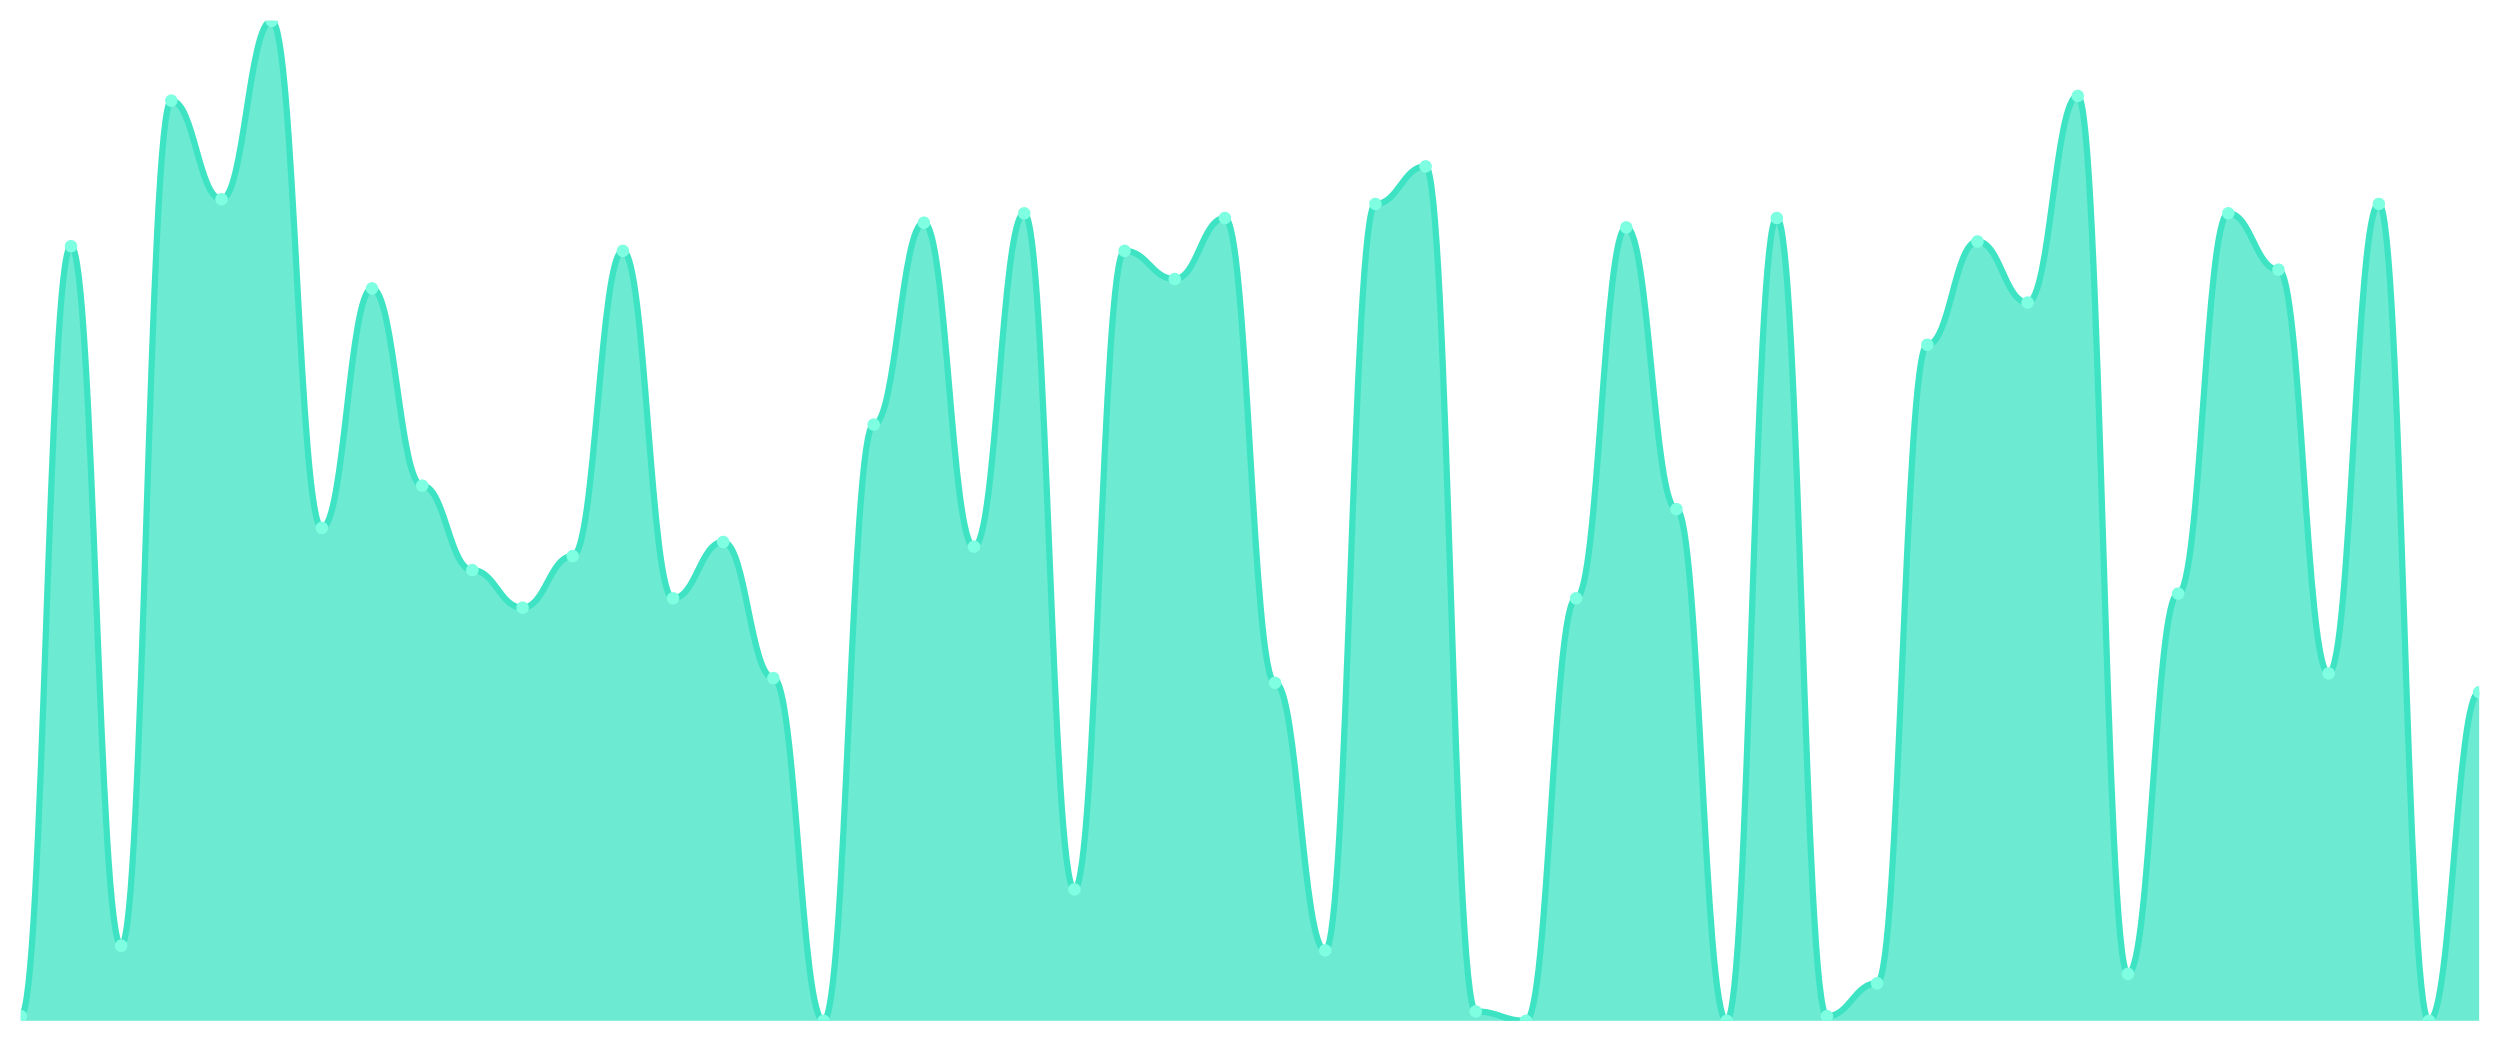
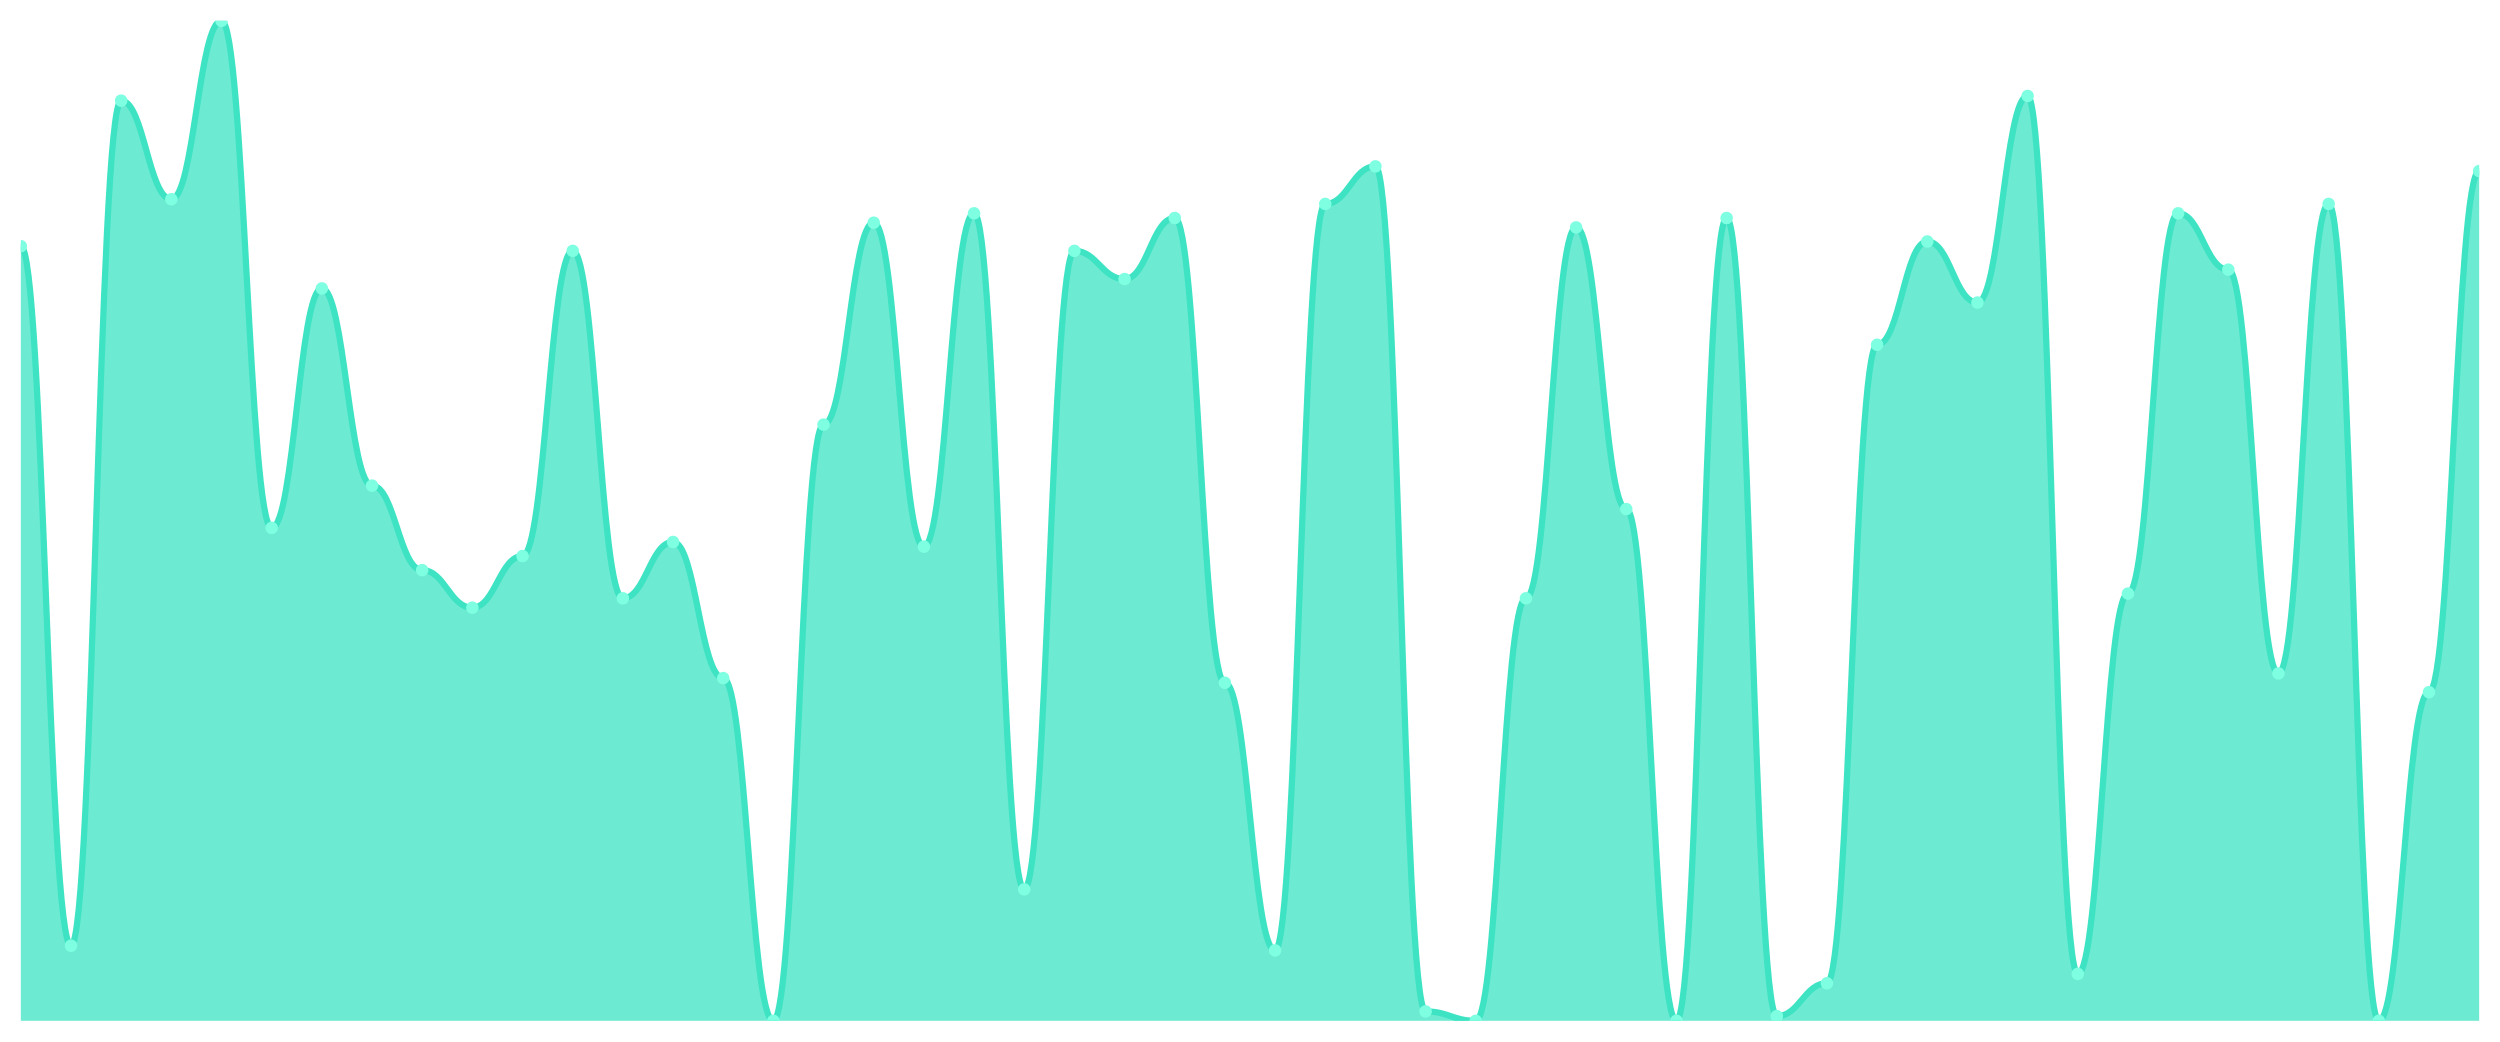
<svg xmlns="http://www.w3.org/2000/svg" viewBox="0 0 1200 500" width="1200" height="500">
  <defs>
    <clipPath id="c">
      <rect x="10" y="10" width="1180" height="480" />
    </clipPath>
  </defs>
  <rect width="1200" height="500" fill="none" />
  <g clip-path="url(#c)">
-     <path d="M 10,490 L 10,487.746 C 20.837,487.746 23.245,118.169 34.082,118.169 C 44.918,118.169 47.327,453.944 58.163,453.944 C 69,453.944 71.408,48.31 82.245,48.31 C 93.082,48.31 95.49,95.634 106.327,95.634 C 117.163,95.634 119.571,10 130.408,10 C 141.245,10 143.653,253.38 154.49,253.38 C 165.327,253.38 167.735,138.451 178.571,138.451 C 189.408,138.451 191.816,233.099 202.653,233.099 C 213.49,233.099 215.898,273.662 226.735,273.662 C 237.571,273.662 239.98,291.69 250.816,291.69 C 261.653,291.69 264.061,266.901 274.898,266.901 C 285.735,266.901 288.143,120.423 298.98,120.423 C 309.816,120.423 312.224,287.183 323.061,287.183 C 333.898,287.183 336.306,260.141 347.143,260.141 C 357.98,260.141 360.388,325.493 371.224,325.493 C 382.061,325.493 384.469,490 395.306,490 C 406.143,490 408.551,203.803 419.388,203.803 C 430.224,203.803 432.633,106.901 443.469,106.901 C 454.306,106.901 456.714,262.394 467.551,262.394 C 478.388,262.394 480.796,102.394 491.633,102.394 C 502.469,102.394 504.878,426.901 515.714,426.901 C 526.551,426.901 528.959,120.423 539.796,120.423 C 550.633,120.423 553.041,133.944 563.878,133.944 C 574.714,133.944 577.122,104.648 587.959,104.648 C 598.796,104.648 601.204,327.746 612.041,327.746 C 622.878,327.746 625.286,456.197 636.122,456.197 C 646.959,456.197 649.367,97.887 660.204,97.887 C 671.041,97.887 673.449,79.859 684.286,79.859 C 695.122,79.859 697.531,485.493 708.367,485.493 C 719.204,485.493 721.612,490 732.449,490 C 743.286,490 745.694,287.183 756.531,287.183 C 767.367,287.183 769.776,109.155 780.612,109.155 C 791.449,109.155 793.857,244.366 804.694,244.366 C 815.531,244.366 817.939,490 828.776,490 C 839.612,490 842.02,104.648 852.857,104.648 C 863.694,104.648 866.102,487.746 876.939,487.746 C 887.776,487.746 890.184,471.972 901.02,471.972 C 911.857,471.972 914.265,165.493 925.102,165.493 C 935.939,165.493 938.347,115.915 949.184,115.915 C 960.02,115.915 962.429,145.211 973.265,145.211 C 984.102,145.211 986.51,46.056 997.347,46.056 C 1008.184,46.056 1010.592,467.465 1021.429,467.465 C 1032.265,467.465 1034.673,284.93 1045.51,284.93 C 1056.347,284.93 1058.755,102.394 1069.592,102.394 C 1080.429,102.394 1082.837,129.437 1093.673,129.437 C 1104.51,129.437 1106.918,323.239 1117.755,323.239 C 1128.592,323.239 1131,97.887 1141.837,97.887 C 1152.673,97.887 1155.082,490 1165.918,490 C 1176.755,490 1179.163,332.254 1190,332.254 L 1190,490 Z" fill="rgba(61,227,195,0.75)" />
-     <path d="M 10,487.746 C 20.837,487.746 23.245,118.169 34.082,118.169 C 44.918,118.169 47.327,453.944 58.163,453.944 C 69,453.944 71.408,48.31 82.245,48.31 C 93.082,48.31 95.49,95.634 106.327,95.634 C 117.163,95.634 119.571,10 130.408,10 C 141.245,10 143.653,253.38 154.49,253.38 C 165.327,253.38 167.735,138.451 178.571,138.451 C 189.408,138.451 191.816,233.099 202.653,233.099 C 213.49,233.099 215.898,273.662 226.735,273.662 C 237.571,273.662 239.98,291.69 250.816,291.69 C 261.653,291.69 264.061,266.901 274.898,266.901 C 285.735,266.901 288.143,120.423 298.98,120.423 C 309.816,120.423 312.224,287.183 323.061,287.183 C 333.898,287.183 336.306,260.141 347.143,260.141 C 357.98,260.141 360.388,325.493 371.224,325.493 C 382.061,325.493 384.469,490 395.306,490 C 406.143,490 408.551,203.803 419.388,203.803 C 430.224,203.803 432.633,106.901 443.469,106.901 C 454.306,106.901 456.714,262.394 467.551,262.394 C 478.388,262.394 480.796,102.394 491.633,102.394 C 502.469,102.394 504.878,426.901 515.714,426.901 C 526.551,426.901 528.959,120.423 539.796,120.423 C 550.633,120.423 553.041,133.944 563.878,133.944 C 574.714,133.944 577.122,104.648 587.959,104.648 C 598.796,104.648 601.204,327.746 612.041,327.746 C 622.878,327.746 625.286,456.197 636.122,456.197 C 646.959,456.197 649.367,97.887 660.204,97.887 C 671.041,97.887 673.449,79.859 684.286,79.859 C 695.122,79.859 697.531,485.493 708.367,485.493 C 719.204,485.493 721.612,490 732.449,490 C 743.286,490 745.694,287.183 756.531,287.183 C 767.367,287.183 769.776,109.155 780.612,109.155 C 791.449,109.155 793.857,244.366 804.694,244.366 C 815.531,244.366 817.939,490 828.776,490 C 839.612,490 842.02,104.648 852.857,104.648 C 863.694,104.648 866.102,487.746 876.939,487.746 C 887.776,487.746 890.184,471.972 901.02,471.972 C 911.857,471.972 914.265,165.493 925.102,165.493 C 935.939,165.493 938.347,115.915 949.184,115.915 C 960.02,115.915 962.429,145.211 973.265,145.211 C 984.102,145.211 986.51,46.056 997.347,46.056 C 1008.184,46.056 1010.592,467.465 1021.429,467.465 C 1032.265,467.465 1034.673,284.93 1045.51,284.93 C 1056.347,284.93 1058.755,102.394 1069.592,102.394 C 1080.429,102.394 1082.837,129.437 1093.673,129.437 C 1104.51,129.437 1106.918,323.239 1117.755,323.239 C 1128.592,323.239 1131,97.887 1141.837,97.887 C 1152.673,97.887 1155.082,490 1165.918,490 C 1176.755,490 1179.163,332.254 1190,332.254" fill="none" stroke="#3de3c3" stroke-width="3" stroke-linecap="round" stroke-linejoin="round" />
-     <circle cx="10" cy="487.746" r="3" fill="#7fffe1" />
-     <circle cx="34.082" cy="118.169" r="3" fill="#7fffe1" />
-     <circle cx="58.163" cy="453.944" r="3" fill="#7fffe1" />
-     <circle cx="82.245" cy="48.31" r="3" fill="#7fffe1" />
-     <circle cx="106.327" cy="95.634" r="3" fill="#7fffe1" />
-     <circle cx="130.408" cy="10" r="3" fill="#7fffe1" />
-     <circle cx="154.49" cy="253.38" r="3" fill="#7fffe1" />
-     <circle cx="178.571" cy="138.451" r="3" fill="#7fffe1" />
-     <circle cx="202.653" cy="233.099" r="3" fill="#7fffe1" />
-     <circle cx="226.735" cy="273.662" r="3" fill="#7fffe1" />
-     <circle cx="250.816" cy="291.69" r="3" fill="#7fffe1" />
-     <circle cx="274.898" cy="266.901" r="3" fill="#7fffe1" />
-     <circle cx="298.98" cy="120.423" r="3" fill="#7fffe1" />
-     <circle cx="323.061" cy="287.183" r="3" fill="#7fffe1" />
-     <circle cx="347.143" cy="260.141" r="3" fill="#7fffe1" />
-     <circle cx="371.224" cy="325.493" r="3" fill="#7fffe1" />
-     <circle cx="395.306" cy="490" r="3" fill="#7fffe1" />
-     <circle cx="419.388" cy="203.803" r="3" fill="#7fffe1" />
-     <circle cx="443.469" cy="106.901" r="3" fill="#7fffe1" />
-     <circle cx="467.551" cy="262.394" r="3" fill="#7fffe1" />
-     <circle cx="491.633" cy="102.394" r="3" fill="#7fffe1" />
-     <circle cx="515.714" cy="426.901" r="3" fill="#7fffe1" />
-     <circle cx="539.796" cy="120.423" r="3" fill="#7fffe1" />
-     <circle cx="563.878" cy="133.944" r="3" fill="#7fffe1" />
-     <circle cx="587.959" cy="104.648" r="3" fill="#7fffe1" />
-     <circle cx="612.041" cy="327.746" r="3" fill="#7fffe1" />
-     <circle cx="636.122" cy="456.197" r="3" fill="#7fffe1" />
-     <circle cx="660.204" cy="97.887" r="3" fill="#7fffe1" />
-     <circle cx="684.286" cy="79.859" r="3" fill="#7fffe1" />
-     <circle cx="708.367" cy="485.493" r="3" fill="#7fffe1" />
-     <circle cx="732.449" cy="490" r="3" fill="#7fffe1" />
-     <circle cx="756.531" cy="287.183" r="3" fill="#7fffe1" />
-     <circle cx="780.612" cy="109.155" r="3" fill="#7fffe1" />
-     <circle cx="804.694" cy="244.366" r="3" fill="#7fffe1" />
-     <circle cx="828.776" cy="490" r="3" fill="#7fffe1" />
-     <circle cx="852.857" cy="104.648" r="3" fill="#7fffe1" />
-     <circle cx="876.939" cy="487.746" r="3" fill="#7fffe1" />
-     <circle cx="901.02" cy="471.972" r="3" fill="#7fffe1" />
-     <circle cx="925.102" cy="165.493" r="3" fill="#7fffe1" />
-     <circle cx="949.184" cy="115.915" r="3" fill="#7fffe1" />
-     <circle cx="973.265" cy="145.211" r="3" fill="#7fffe1" />
-     <circle cx="997.347" cy="46.056" r="3" fill="#7fffe1" />
-     <circle cx="1021.429" cy="467.465" r="3" fill="#7fffe1" />
-     <circle cx="1045.51" cy="284.93" r="3" fill="#7fffe1" />
-     <circle cx="1069.592" cy="102.394" r="3" fill="#7fffe1" />
-     <circle cx="1093.673" cy="129.437" r="3" fill="#7fffe1" />
-     <circle cx="1117.755" cy="323.239" r="3" fill="#7fffe1" />
-     <circle cx="1141.837" cy="97.887" r="3" fill="#7fffe1" />
-     <circle cx="1165.918" cy="490" r="3" fill="#7fffe1" />
-     <circle cx="1190" cy="332.254" r="3" fill="#7fffe1" />
+     <path d="M 10,490 L 10,118.169 C 20.837,118.169 23.245,453.944 34.082,453.944 C 44.918,453.944 47.327,48.31 58.163,48.31 C 69,48.31 71.408,95.634 82.245,95.634 C 93.082,95.634 95.49,10 106.327,10 C 117.163,10 119.571,253.38 130.408,253.38 C 141.245,253.38 143.653,138.451 154.49,138.451 C 165.327,138.451 167.735,233.099 178.571,233.099 C 189.408,233.099 191.816,273.662 202.653,273.662 C 213.49,273.662 215.898,291.69 226.735,291.69 C 237.571,291.69 239.98,266.901 250.816,266.901 C 261.653,266.901 264.061,120.423 274.898,120.423 C 285.735,120.423 288.143,287.183 298.98,287.183 C 309.816,287.183 312.224,260.141 323.061,260.141 C 333.898,260.141 336.306,325.493 347.143,325.493 C 357.98,325.493 360.388,490 371.224,490 C 382.061,490 384.469,203.803 395.306,203.803 C 406.143,203.803 408.551,106.901 419.388,106.901 C 430.224,106.901 432.633,262.394 443.469,262.394 C 454.306,262.394 456.714,102.394 467.551,102.394 C 478.388,102.394 480.796,426.901 491.633,426.901 C 502.469,426.901 504.878,120.423 515.714,120.423 C 526.551,120.423 528.959,133.944 539.796,133.944 C 550.633,133.944 553.041,104.648 563.878,104.648 C 574.714,104.648 577.122,327.746 587.959,327.746 C 598.796,327.746 601.204,456.197 612.041,456.197 C 622.878,456.197 625.286,97.887 636.122,97.887 C 646.959,97.887 649.367,79.859 660.204,79.859 C 671.041,79.859 673.449,485.493 684.286,485.493 C 695.122,485.493 697.531,490 708.367,490 C 719.204,490 721.612,287.183 732.449,287.183 C 743.286,287.183 745.694,109.155 756.531,109.155 C 767.367,109.155 769.776,244.366 780.612,244.366 C 791.449,244.366 793.857,490 804.694,490 C 815.531,490 817.939,104.648 828.776,104.648 C 839.612,104.648 842.02,487.746 852.857,487.746 C 863.694,487.746 866.102,471.972 876.939,471.972 C 887.776,471.972 890.184,165.493 901.02,165.493 C 911.857,165.493 914.265,115.915 925.102,115.915 C 935.939,115.915 938.347,145.211 949.184,145.211 C 960.02,145.211 962.429,46.056 973.265,46.056 C 984.102,46.056 986.51,467.465 997.347,467.465 C 1008.184,467.465 1010.592,284.93 1021.429,284.93 C 1032.265,284.93 1034.673,102.394 1045.51,102.394 C 1056.347,102.394 1058.755,129.437 1069.592,129.437 C 1080.429,129.437 1082.837,323.239 1093.673,323.239 C 1104.51,323.239 1106.918,97.887 1117.755,97.887 C 1128.592,97.887 1131,490 1141.837,490 C 1152.673,490 1155.082,332.254 1165.918,332.254 C 1176.755,332.254 1179.163,82.113 1190,82.113 L 1190,490 Z" fill="rgba(61,227,195,0.75)" />
+     <path d="M 10,118.169 C 20.837,118.169 23.245,453.944 34.082,453.944 C 44.918,453.944 47.327,48.31 58.163,48.31 C 69,48.31 71.408,95.634 82.245,95.634 C 93.082,95.634 95.49,10 106.327,10 C 117.163,10 119.571,253.38 130.408,253.38 C 141.245,253.38 143.653,138.451 154.49,138.451 C 165.327,138.451 167.735,233.099 178.571,233.099 C 189.408,233.099 191.816,273.662 202.653,273.662 C 213.49,273.662 215.898,291.69 226.735,291.69 C 237.571,291.69 239.98,266.901 250.816,266.901 C 261.653,266.901 264.061,120.423 274.898,120.423 C 285.735,120.423 288.143,287.183 298.98,287.183 C 309.816,287.183 312.224,260.141 323.061,260.141 C 333.898,260.141 336.306,325.493 347.143,325.493 C 357.98,325.493 360.388,490 371.224,490 C 382.061,490 384.469,203.803 395.306,203.803 C 406.143,203.803 408.551,106.901 419.388,106.901 C 430.224,106.901 432.633,262.394 443.469,262.394 C 454.306,262.394 456.714,102.394 467.551,102.394 C 478.388,102.394 480.796,426.901 491.633,426.901 C 502.469,426.901 504.878,120.423 515.714,120.423 C 526.551,120.423 528.959,133.944 539.796,133.944 C 550.633,133.944 553.041,104.648 563.878,104.648 C 574.714,104.648 577.122,327.746 587.959,327.746 C 598.796,327.746 601.204,456.197 612.041,456.197 C 622.878,456.197 625.286,97.887 636.122,97.887 C 646.959,97.887 649.367,79.859 660.204,79.859 C 671.041,79.859 673.449,485.493 684.286,485.493 C 695.122,485.493 697.531,490 708.367,490 C 719.204,490 721.612,287.183 732.449,287.183 C 743.286,287.183 745.694,109.155 756.531,109.155 C 767.367,109.155 769.776,244.366 780.612,244.366 C 791.449,244.366 793.857,490 804.694,490 C 815.531,490 817.939,104.648 828.776,104.648 C 839.612,104.648 842.02,487.746 852.857,487.746 C 863.694,487.746 866.102,471.972 876.939,471.972 C 887.776,471.972 890.184,165.493 901.02,165.493 C 911.857,165.493 914.265,115.915 925.102,115.915 C 935.939,115.915 938.347,145.211 949.184,145.211 C 960.02,145.211 962.429,46.056 973.265,46.056 C 984.102,46.056 986.51,467.465 997.347,467.465 C 1008.184,467.465 1010.592,284.93 1021.429,284.93 C 1032.265,284.93 1034.673,102.394 1045.51,102.394 C 1056.347,102.394 1058.755,129.437 1069.592,129.437 C 1080.429,129.437 1082.837,323.239 1093.673,323.239 C 1104.51,323.239 1106.918,97.887 1117.755,97.887 C 1128.592,97.887 1131,490 1141.837,490 C 1152.673,490 1155.082,332.254 1165.918,332.254 C 1176.755,332.254 1179.163,82.113 1190,82.113" fill="none" stroke="#3de3c3" stroke-width="3" stroke-linecap="round" stroke-linejoin="round" />
+     <circle cx="10" cy="118.169" r="3" fill="#7fffe1" />
+     <circle cx="34.082" cy="453.944" r="3" fill="#7fffe1" />
+     <circle cx="58.163" cy="48.31" r="3" fill="#7fffe1" />
+     <circle cx="82.245" cy="95.634" r="3" fill="#7fffe1" />
+     <circle cx="106.327" cy="10" r="3" fill="#7fffe1" />
+     <circle cx="130.408" cy="253.38" r="3" fill="#7fffe1" />
+     <circle cx="154.49" cy="138.451" r="3" fill="#7fffe1" />
+     <circle cx="178.571" cy="233.099" r="3" fill="#7fffe1" />
+     <circle cx="202.653" cy="273.662" r="3" fill="#7fffe1" />
+     <circle cx="226.735" cy="291.69" r="3" fill="#7fffe1" />
+     <circle cx="250.816" cy="266.901" r="3" fill="#7fffe1" />
+     <circle cx="274.898" cy="120.423" r="3" fill="#7fffe1" />
+     <circle cx="298.98" cy="287.183" r="3" fill="#7fffe1" />
+     <circle cx="323.061" cy="260.141" r="3" fill="#7fffe1" />
+     <circle cx="347.143" cy="325.493" r="3" fill="#7fffe1" />
+     <circle cx="371.224" cy="490" r="3" fill="#7fffe1" />
+     <circle cx="395.306" cy="203.803" r="3" fill="#7fffe1" />
+     <circle cx="419.388" cy="106.901" r="3" fill="#7fffe1" />
+     <circle cx="443.469" cy="262.394" r="3" fill="#7fffe1" />
+     <circle cx="467.551" cy="102.394" r="3" fill="#7fffe1" />
+     <circle cx="491.633" cy="426.901" r="3" fill="#7fffe1" />
+     <circle cx="515.714" cy="120.423" r="3" fill="#7fffe1" />
+     <circle cx="539.796" cy="133.944" r="3" fill="#7fffe1" />
+     <circle cx="563.878" cy="104.648" r="3" fill="#7fffe1" />
+     <circle cx="587.959" cy="327.746" r="3" fill="#7fffe1" />
+     <circle cx="612.041" cy="456.197" r="3" fill="#7fffe1" />
+     <circle cx="636.122" cy="97.887" r="3" fill="#7fffe1" />
+     <circle cx="660.204" cy="79.859" r="3" fill="#7fffe1" />
+     <circle cx="684.286" cy="485.493" r="3" fill="#7fffe1" />
+     <circle cx="708.367" cy="490" r="3" fill="#7fffe1" />
+     <circle cx="732.449" cy="287.183" r="3" fill="#7fffe1" />
+     <circle cx="756.531" cy="109.155" r="3" fill="#7fffe1" />
+     <circle cx="780.612" cy="244.366" r="3" fill="#7fffe1" />
+     <circle cx="804.694" cy="490" r="3" fill="#7fffe1" />
+     <circle cx="828.776" cy="104.648" r="3" fill="#7fffe1" />
+     <circle cx="852.857" cy="487.746" r="3" fill="#7fffe1" />
+     <circle cx="876.939" cy="471.972" r="3" fill="#7fffe1" />
+     <circle cx="901.02" cy="165.493" r="3" fill="#7fffe1" />
+     <circle cx="925.102" cy="115.915" r="3" fill="#7fffe1" />
+     <circle cx="949.184" cy="145.211" r="3" fill="#7fffe1" />
+     <circle cx="973.265" cy="46.056" r="3" fill="#7fffe1" />
+     <circle cx="997.347" cy="467.465" r="3" fill="#7fffe1" />
+     <circle cx="1021.429" cy="284.93" r="3" fill="#7fffe1" />
+     <circle cx="1045.51" cy="102.394" r="3" fill="#7fffe1" />
+     <circle cx="1069.592" cy="129.437" r="3" fill="#7fffe1" />
+     <circle cx="1093.673" cy="323.239" r="3" fill="#7fffe1" />
+     <circle cx="1117.755" cy="97.887" r="3" fill="#7fffe1" />
+     <circle cx="1141.837" cy="490" r="3" fill="#7fffe1" />
+     <circle cx="1165.918" cy="332.254" r="3" fill="#7fffe1" />
+     <circle cx="1190" cy="82.113" r="3" fill="#7fffe1" />
  </g>
</svg>
